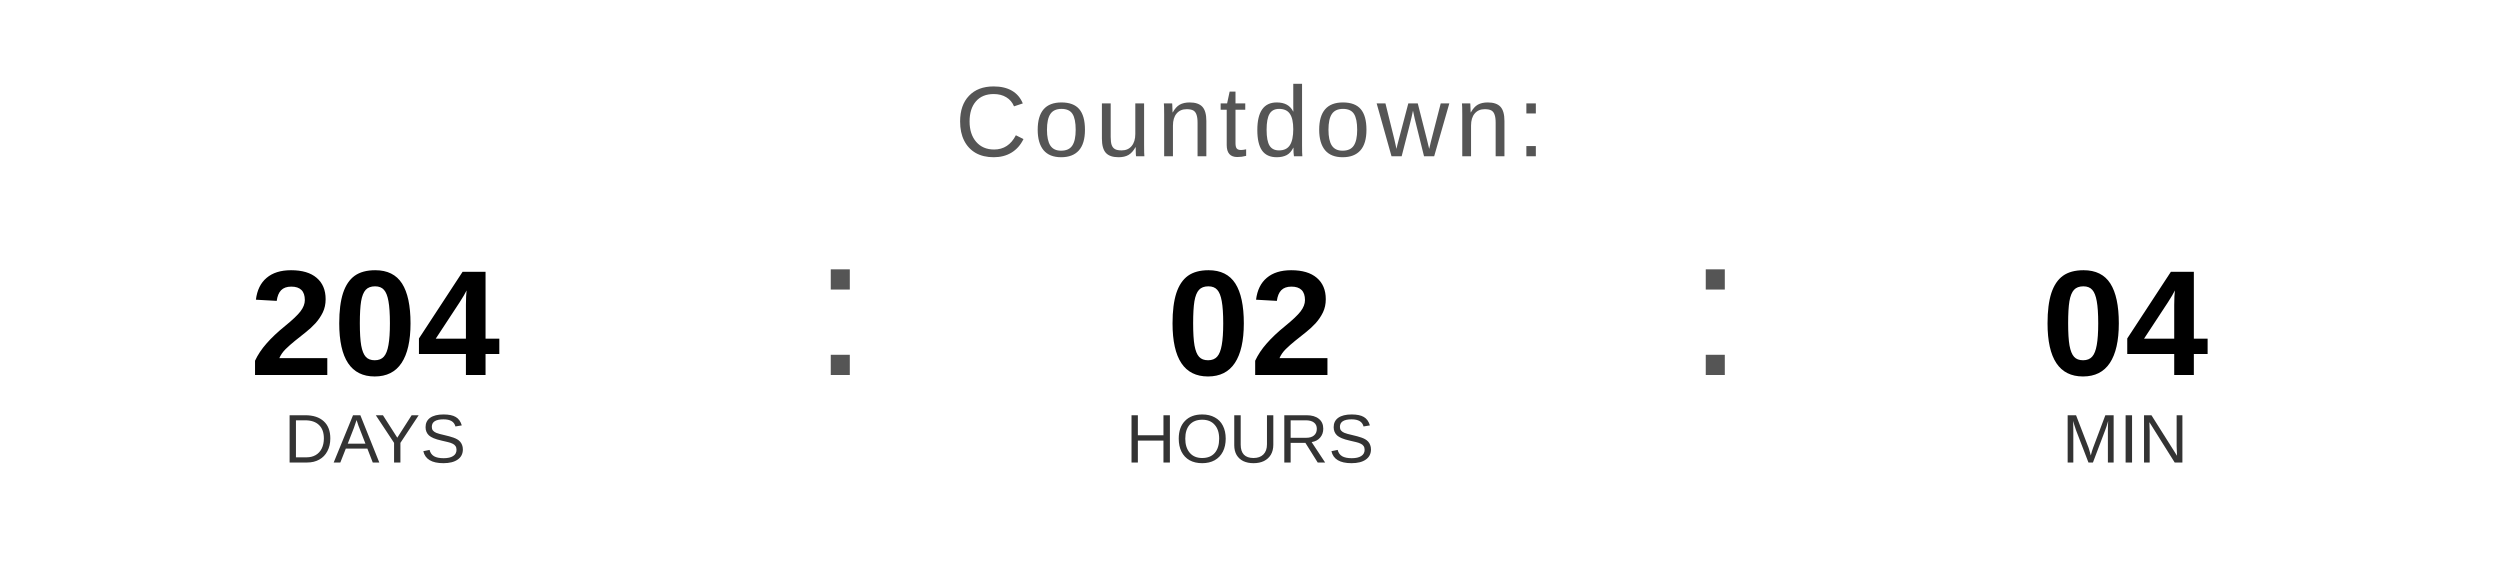
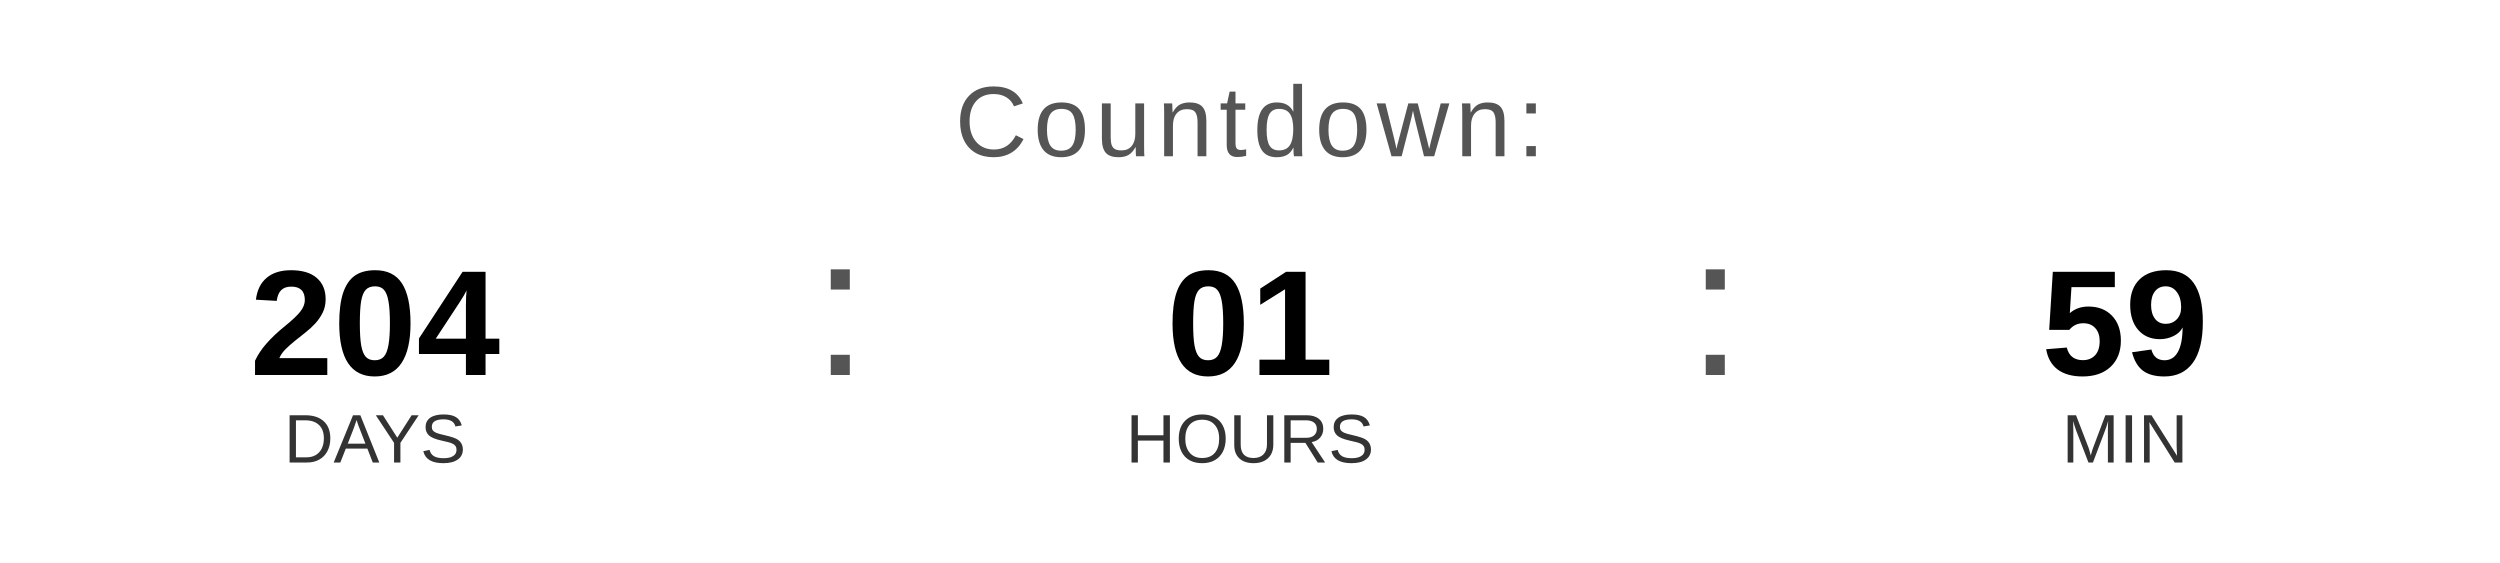
<svg xmlns="http://www.w3.org/2000/svg" width="400" height="90" viewBox="0 0 400 90">
  <text x="200" y="25" font-family="Arial, Helvetica, sans-serif" font-size="16" fill="#555555" text-anchor="middle" letter-spacing="1">
    Countdown:
  </text>
  <text x="60" y="60" font-family="Arial, Helvetica, sans-serif" font-size="24" font-weight="bold" fill="#000000" text-anchor="middle">204</text>
  <text x="60" y="74" font-family="Arial, Helvetica, sans-serif" font-size="11" fill="#333333" text-anchor="middle">DAYS</text>
  <text x="130" y="60" font-family="Arial, sans-serif" font-size="32" fill="#555555">:</text>
-   <text x="200" y="60" font-family="Arial, Helvetica, sans-serif" font-size="24" font-weight="bold" fill="#000000" text-anchor="middle">02</text>
+   <text x="200" y="60" font-family="Arial, Helvetica, sans-serif" font-size="24" font-weight="bold" fill="#000000" text-anchor="middle">01</text>
  <text x="200" y="74" font-family="Arial, Helvetica, sans-serif" font-size="11" fill="#333333" text-anchor="middle">HOURS</text>
  <text x="270" y="60" font-family="Arial, sans-serif" font-size="32" fill="#555555">:</text>
-   <text x="340" y="60" font-family="Arial, Helvetica, sans-serif" font-size="24" font-weight="bold" fill="#000000" text-anchor="middle">04</text>
+   <text x="340" y="60" font-family="Arial, Helvetica, sans-serif" font-size="24" font-weight="bold" fill="#000000" text-anchor="middle">59</text>
  <text x="340" y="74" font-family="Arial, Helvetica, sans-serif" font-size="11" fill="#333333" text-anchor="middle">MIN</text>
</svg>
